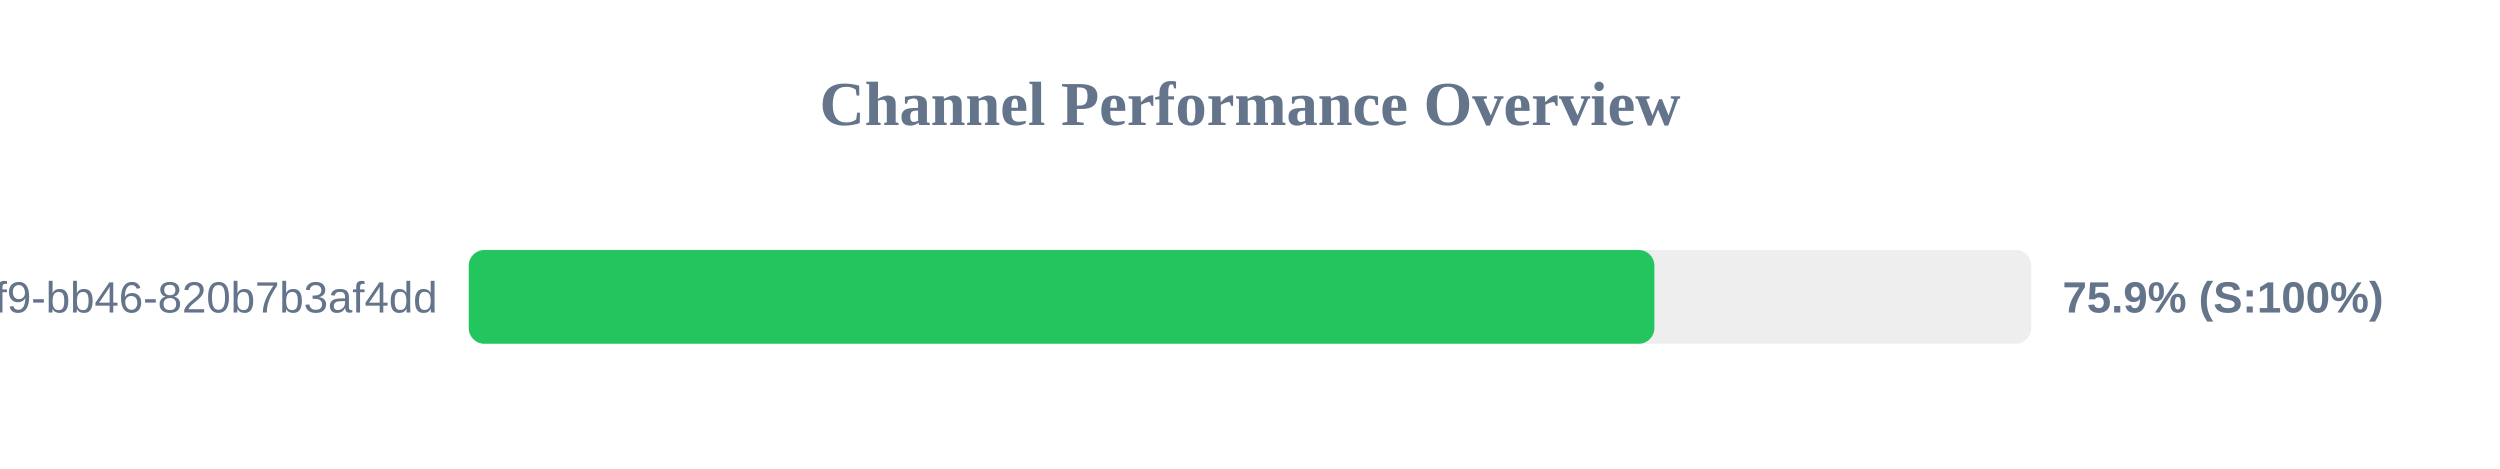
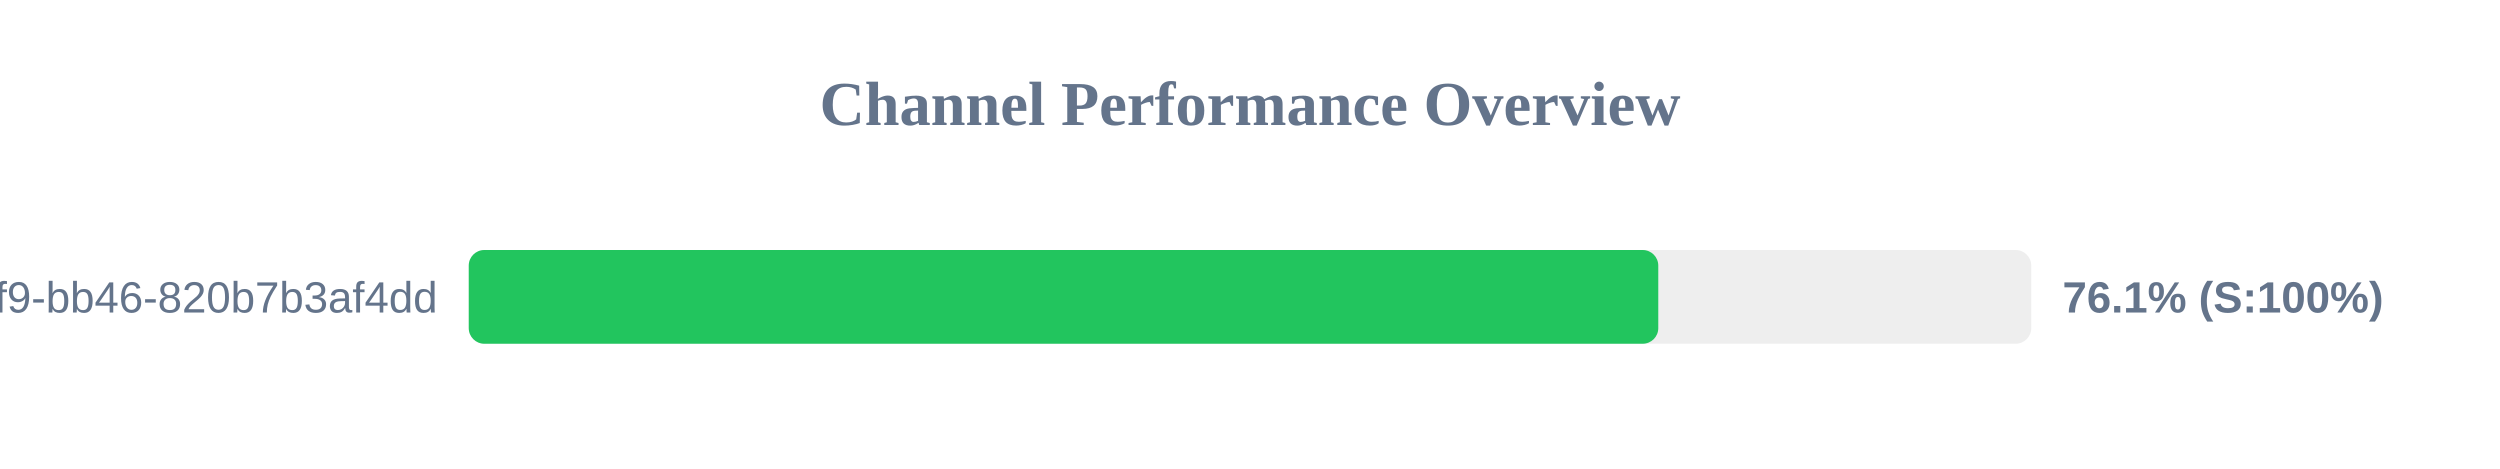
<svg xmlns="http://www.w3.org/2000/svg" width="800" height="150" version="1.1">
  <style>
        .row { font: 14px Arial; fill: #64748b; }
        .score { font: bold 14px Arial; fill: #64748b; }
    </style>
  <text x="400" y="40" text-anchor="middle" font-size="20px" font-weight="bold" fill="#64748b">Channel Performance Overview</text>
  <rect x="150" y="80" width="500" height="30" fill="#eee" rx="5" />
-   <rect x="150" y="80" width="379.4" height="30" fill="#22c55e" rx="5" />
+   <rect x="150" y="80" width="380.65" height="30" fill="#22c55e" rx="5" />
  <text x="140" y="100" text-anchor="end" class="row">?uuid=80b2ac81-ba69-41f9-bb46-820b7b3af4dd</text>
-   <text x="660" y="100" text-anchor="start" class="score">75.9% (S:100%)</text>
+   <text x="660" y="100" text-anchor="start" class="score">76.1% (S:100%)</text>
</svg>
